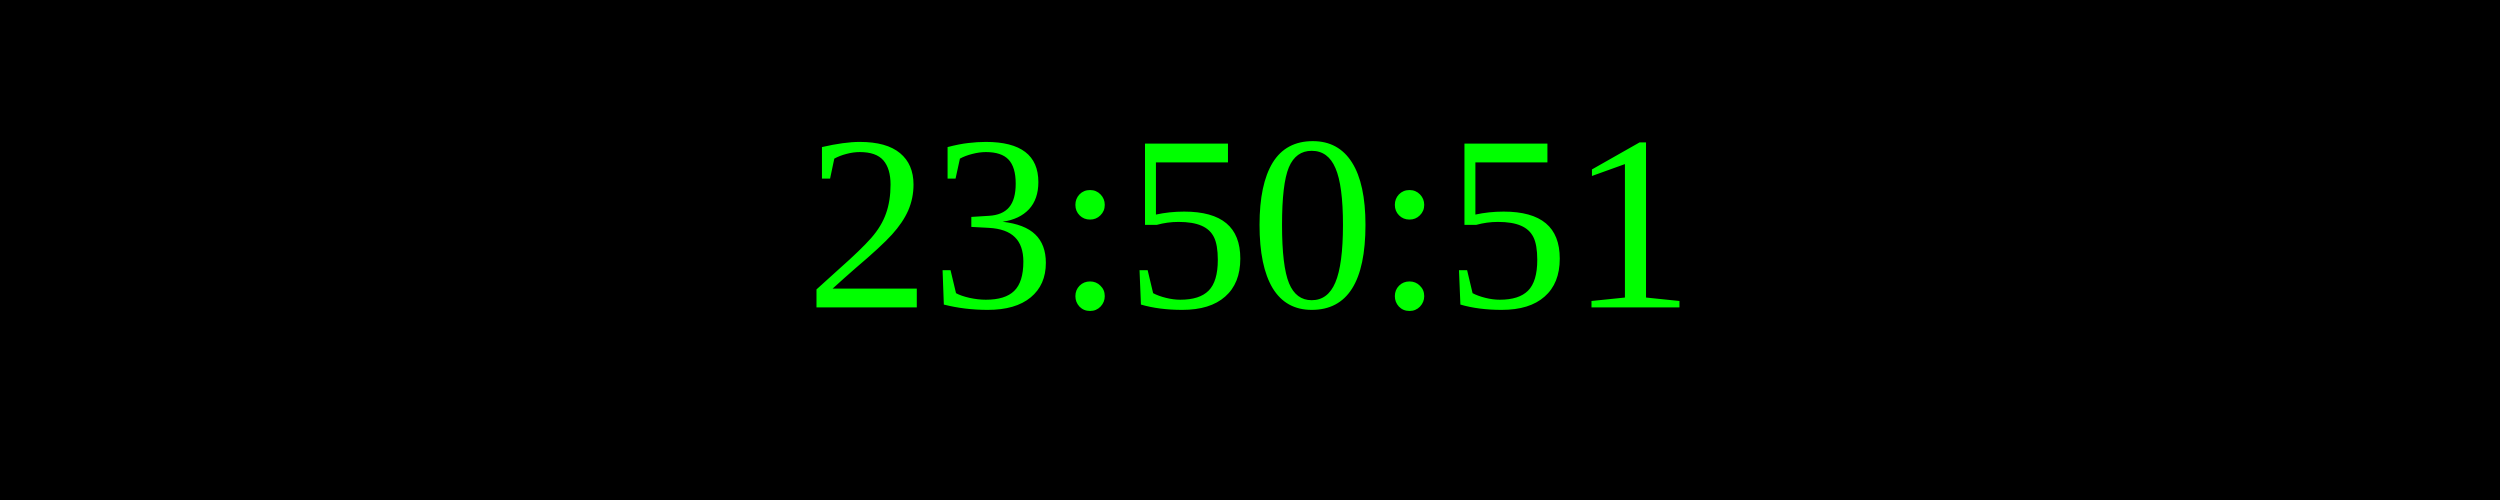
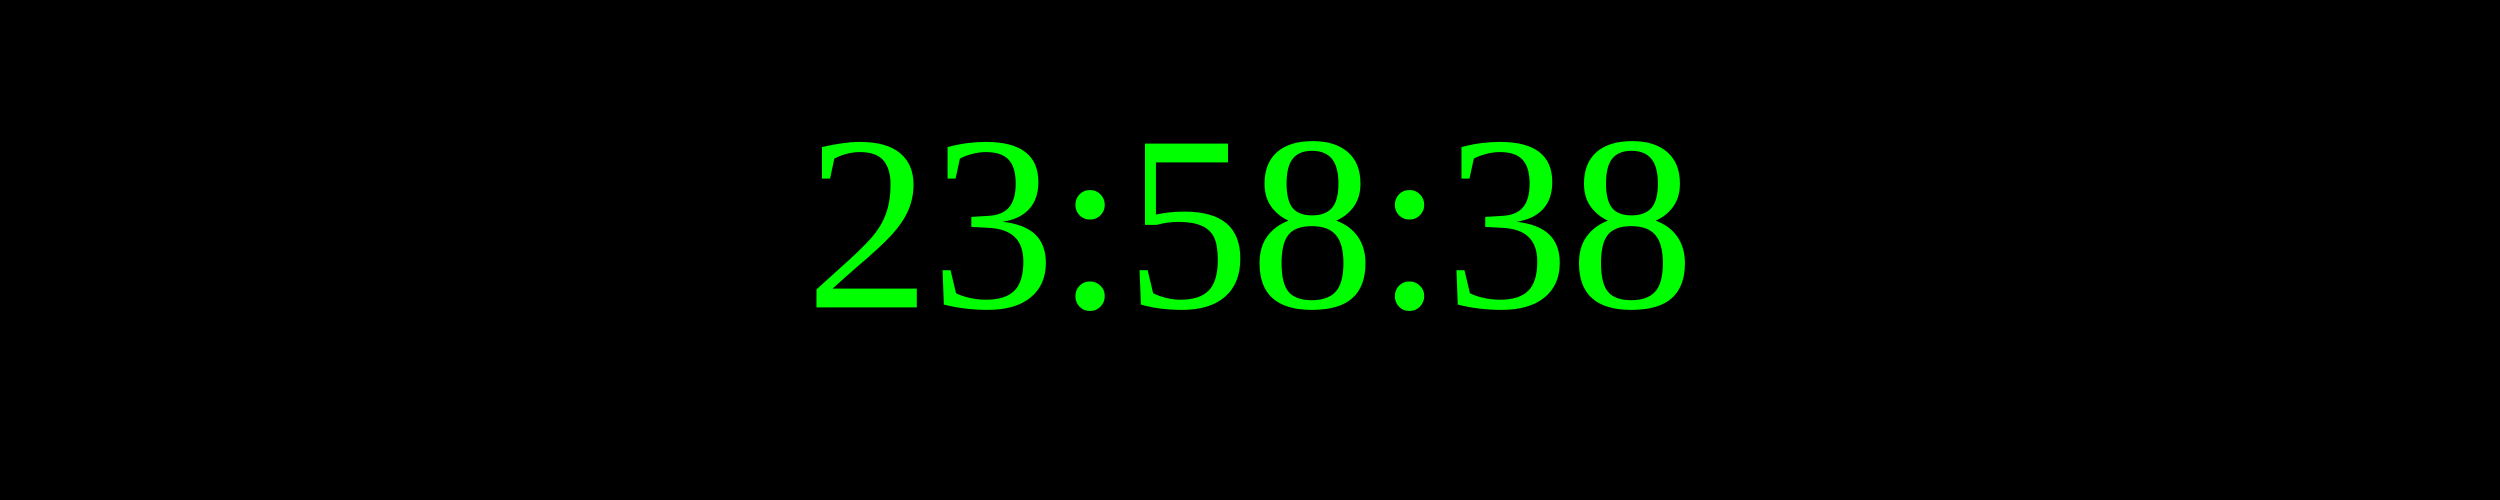
<svg xmlns="http://www.w3.org/2000/svg" width="250" height="50">
  <rect width="100%" height="100%" fill="black" />
  <text x="50%" y="50%" font-size="25" fill="lime" text-anchor="middle" dominant-baseline="middle">
- 23:50:51
+ 23:58:38
</text>
</svg>
